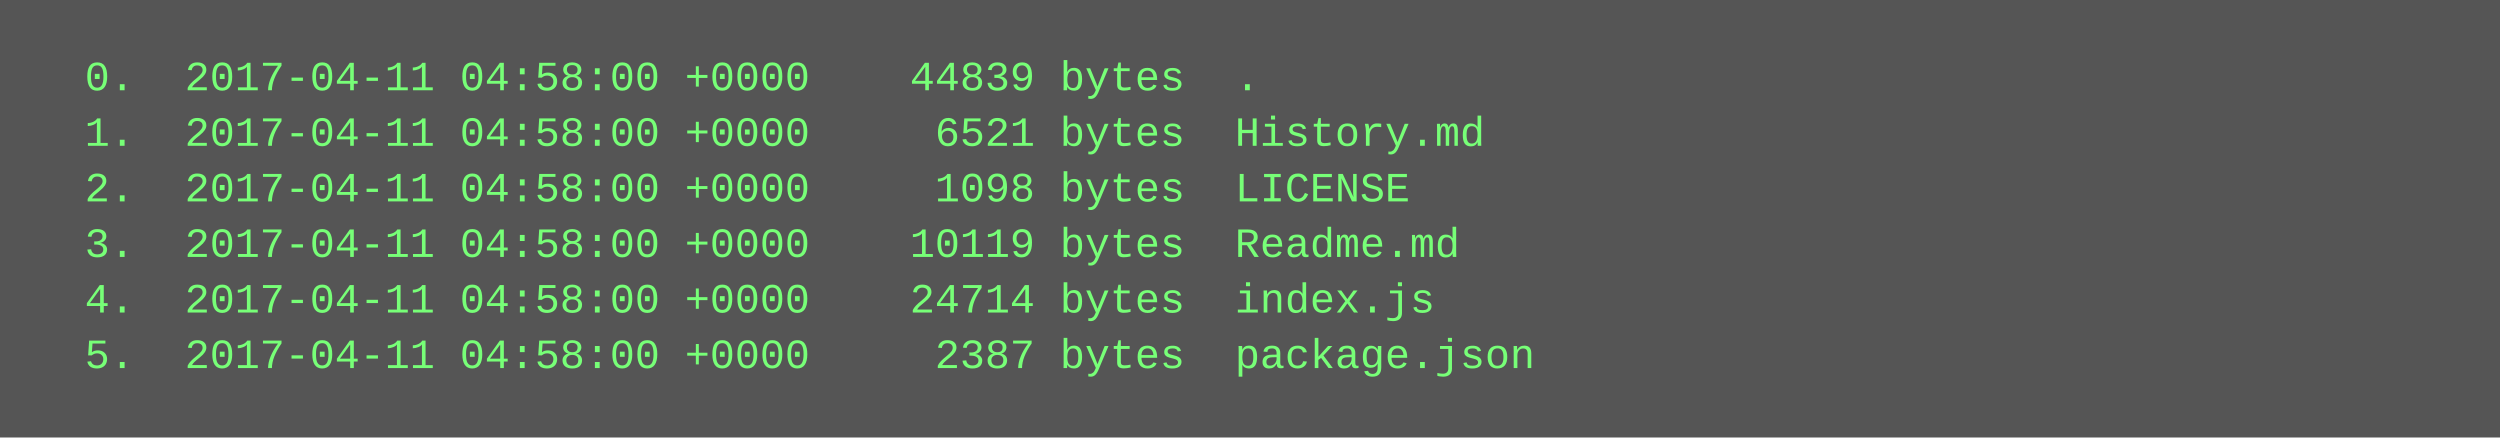
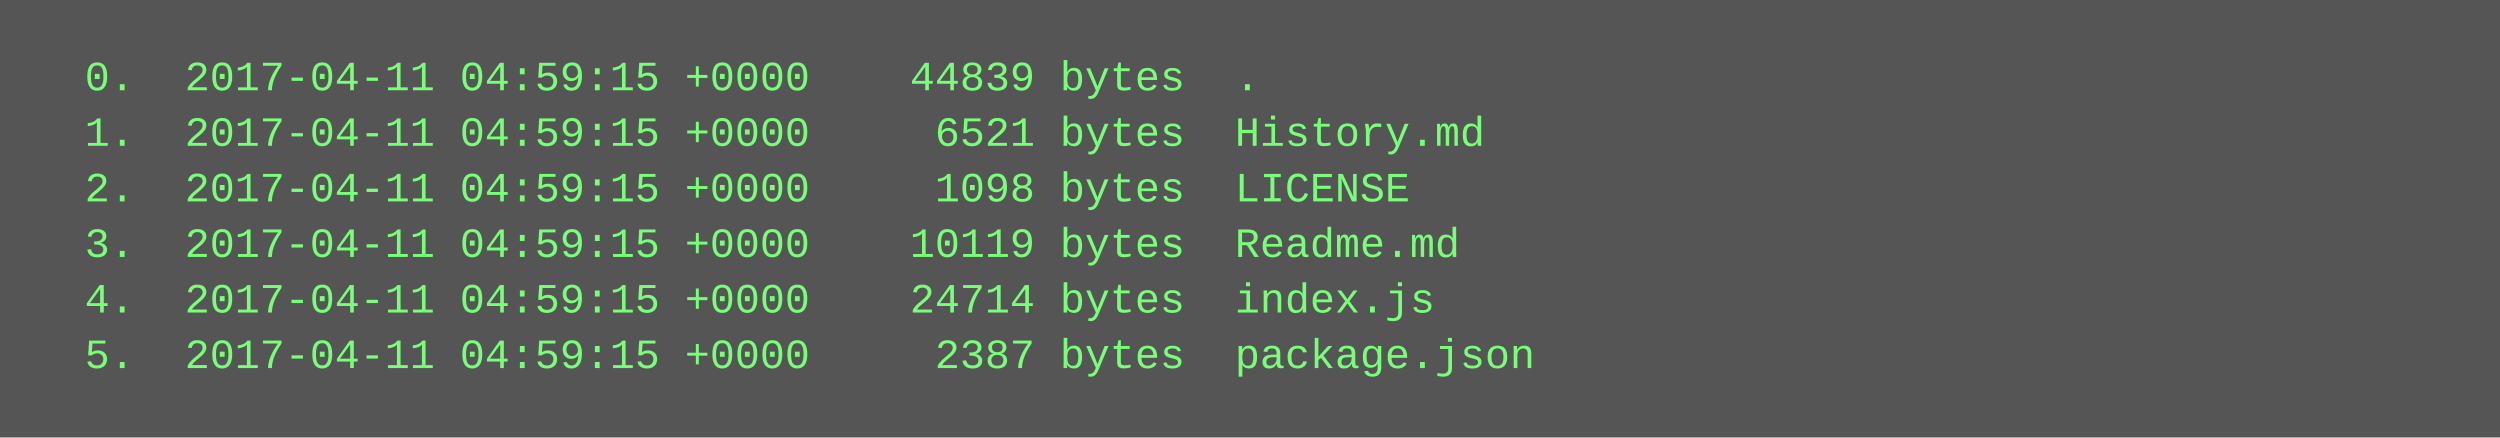
<svg xmlns="http://www.w3.org/2000/svg" height="126" width="720">
  <rect height="126" fill="#555" width="720" />
  <text fill="#7f7" font-family="Courier New" font-size="12" xml:space="preserve">
-     <tspan x="10" y="26">  0.  2017-04-11 04:58:00 +0000    44839 bytes  .</tspan>
-     <tspan x="10" y="42">  1.  2017-04-11 04:58:00 +0000     6521 bytes  History.md</tspan>
-     <tspan x="10" y="58">  2.  2017-04-11 04:58:00 +0000     1098 bytes  LICENSE</tspan>
-     <tspan x="10" y="74">  3.  2017-04-11 04:58:00 +0000    10119 bytes  Readme.md</tspan>
-     <tspan x="10" y="90">  4.  2017-04-11 04:58:00 +0000    24714 bytes  index.js</tspan>
-     <tspan x="10" y="106">  5.  2017-04-11 04:58:00 +0000     2387 bytes  package.json</tspan>
+     <tspan x="10" y="26">  0.  2017-04-11 04:59:15 +0000    44839 bytes  .</tspan>
+     <tspan x="10" y="42">  1.  2017-04-11 04:59:15 +0000     6521 bytes  History.md</tspan>
+     <tspan x="10" y="58">  2.  2017-04-11 04:59:15 +0000     1098 bytes  LICENSE</tspan>
+     <tspan x="10" y="74">  3.  2017-04-11 04:59:15 +0000    10119 bytes  Readme.md</tspan>
+     <tspan x="10" y="90">  4.  2017-04-11 04:59:15 +0000    24714 bytes  index.js</tspan>
+     <tspan x="10" y="106">  5.  2017-04-11 04:59:15 +0000     2387 bytes  package.json</tspan>
  </text>
</svg>
